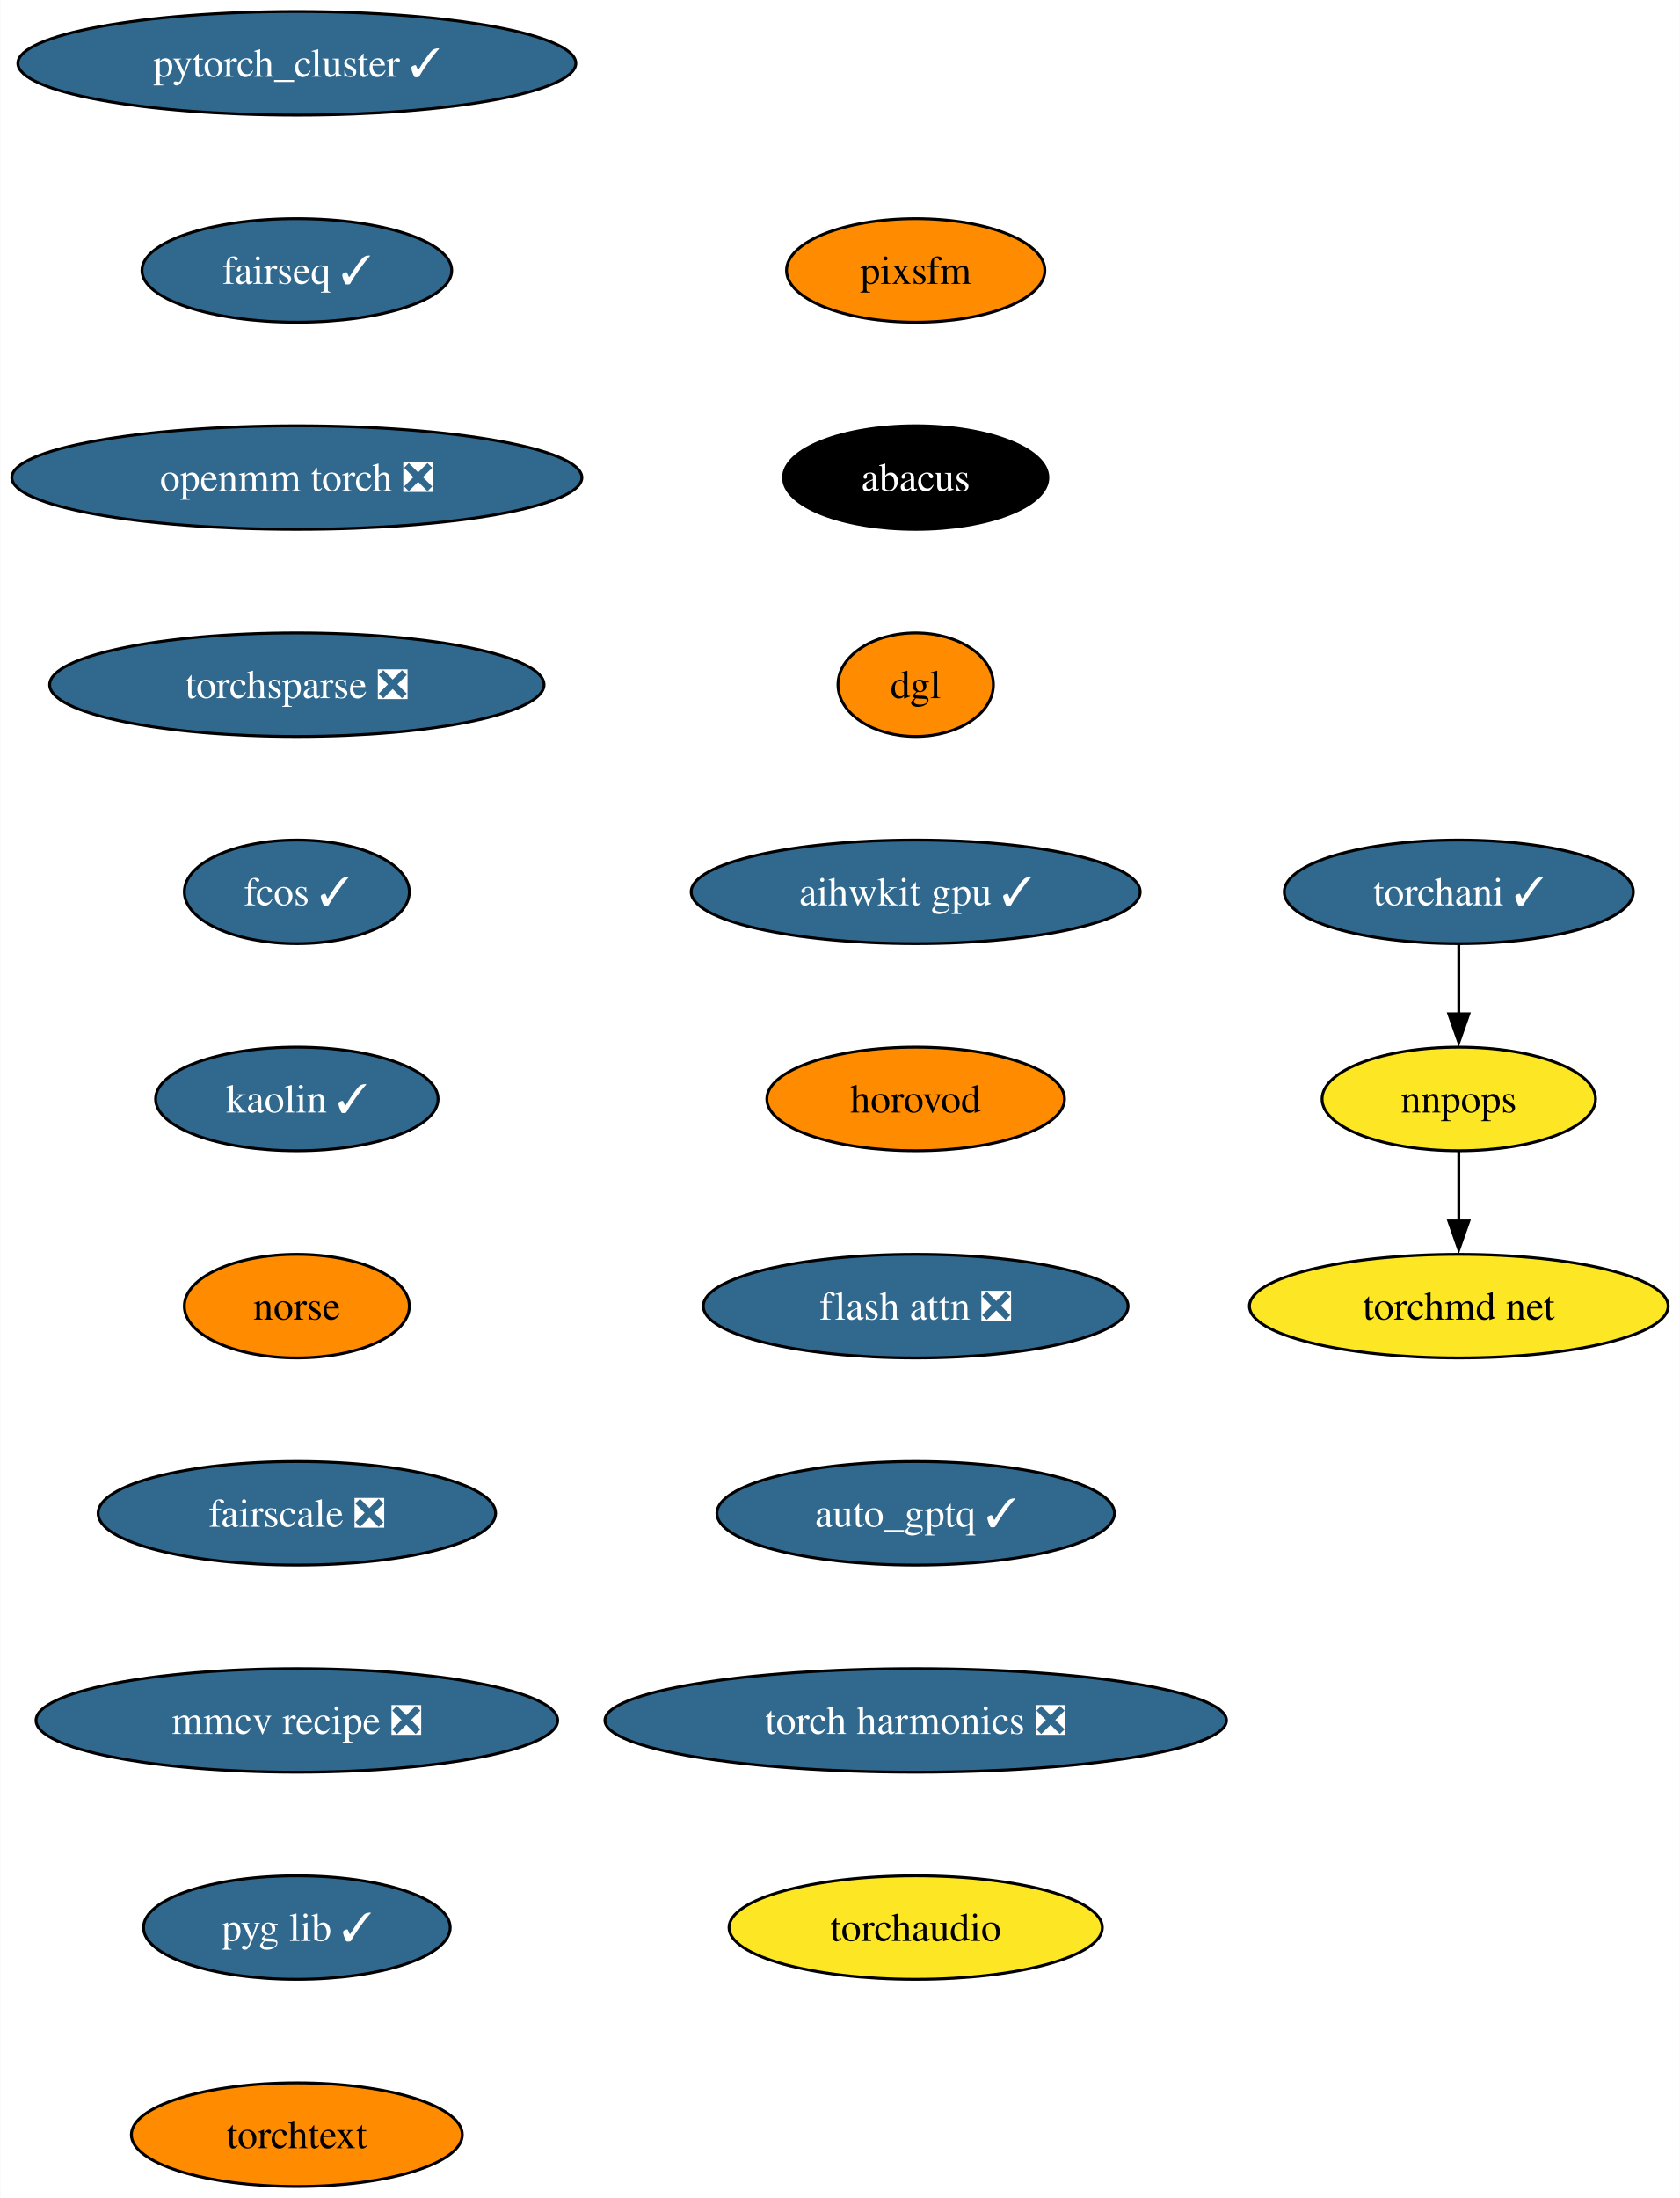
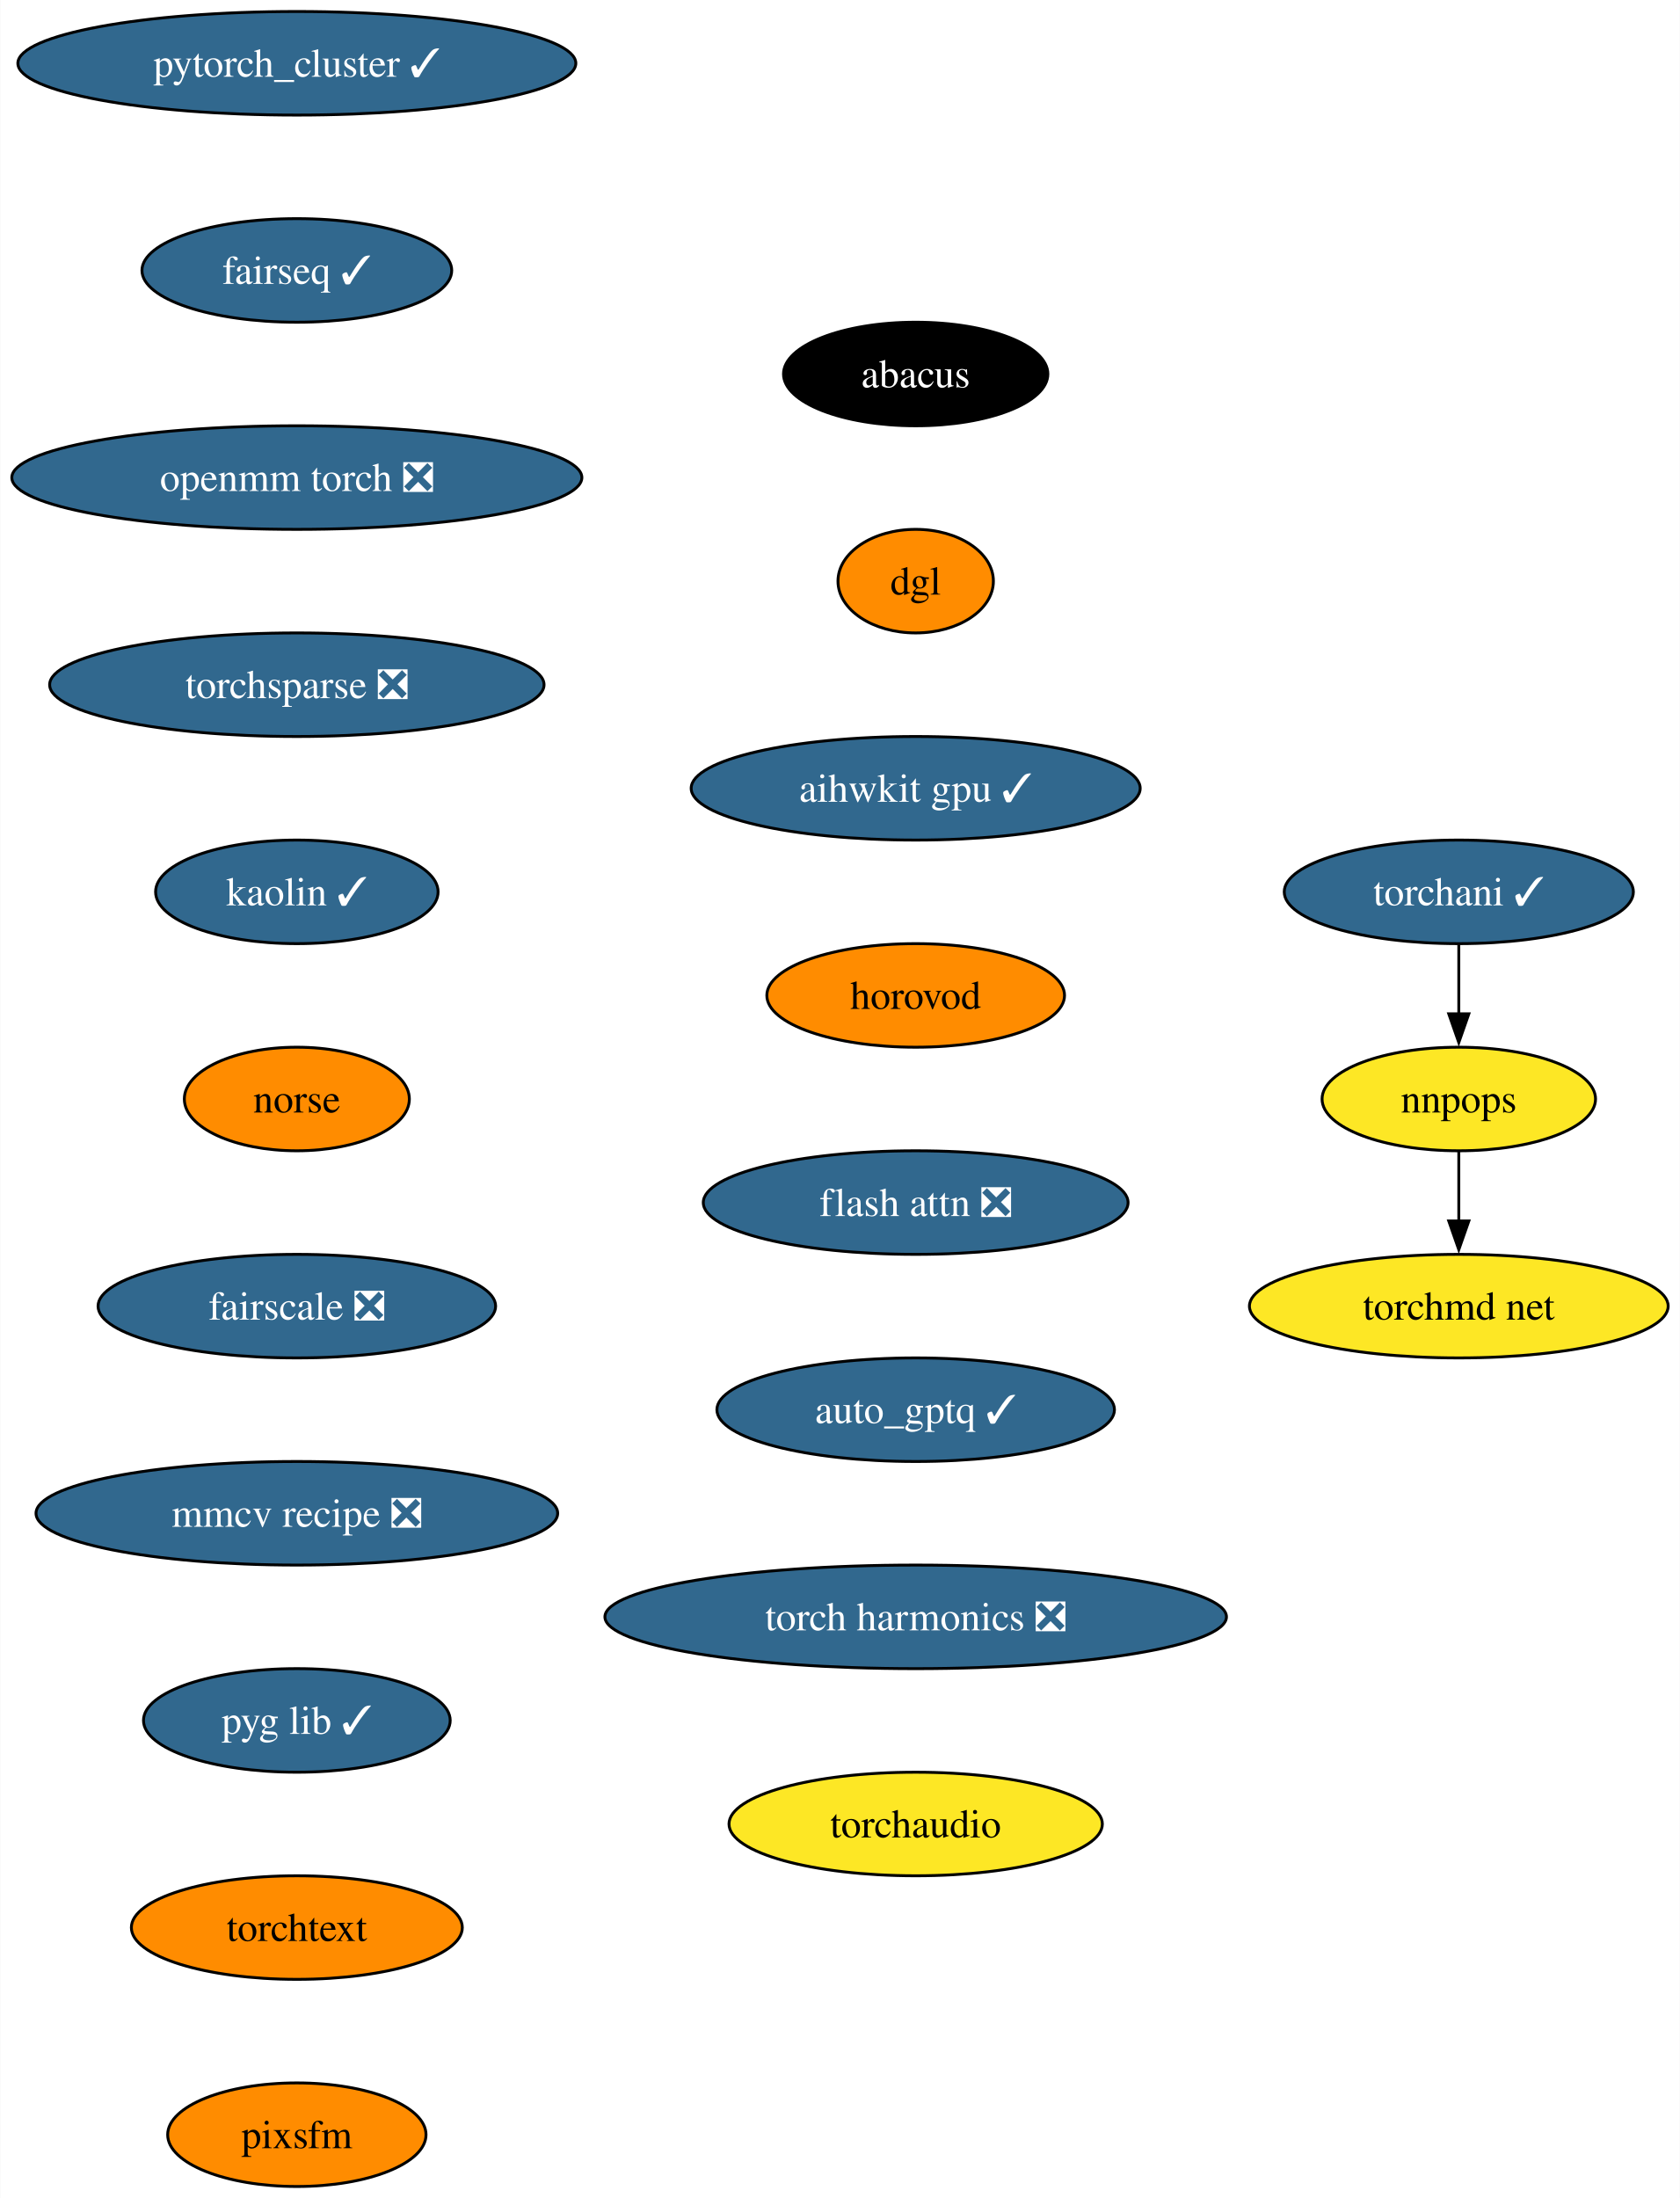
<svg xmlns="http://www.w3.org/2000/svg" xmlns:xlink="http://www.w3.org/1999/xlink" width="584pt" height="764pt" viewBox="0.00 0.00 583.78 764.00">
  <g id="graph0" class="graph" transform="scale(1 1) rotate(0) translate(4 760)">
    <polygon fill="white" stroke="none" points="-4,4 -4,-760 579.78,-760 579.78,4 -4,4" />
    <g id="node1" class="node">
      <g id="a_node1">
        <a xlink:href="https://github.com/conda-forge/pytorch_cluster-feedstock/pull/59" xlink:title="pytorch_cluster ✓">
          <ellipse fill="#31688e" stroke="black" cx="99.08" cy="-738" rx="96.98" ry="18" />
          <text text-anchor="middle" x="99.08" y="-733.33" font-family="Times,serif" font-size="14.00" fill="white">pytorch_cluster ✓</text>
        </a>
      </g>
    </g>
    <g id="node2" class="node">
      <g id="a_node2">
        <a xlink:href="https://github.com/conda-forge/fairseq-feedstock/pull/41" xlink:title="fairseq ✓">
          <ellipse fill="#31688e" stroke="black" cx="99.08" cy="-666" rx="53.84" ry="18" />
          <text text-anchor="middle" x="99.08" y="-661.33" font-family="Times,serif" font-size="14.00" fill="white">fairseq ✓</text>
        </a>
      </g>
    </g>
    <g id="node3" class="node">
      <g id="a_node3">
        <a xlink:href="https://github.com/conda-forge/openmm-torch-feedstock/pull/54" xlink:title="openmm torch ❎">
          <ellipse fill="#31688e" stroke="black" cx="99.08" cy="-594" rx="99.08" ry="18" />
          <text text-anchor="middle" x="99.08" y="-589.33" font-family="Times,serif" font-size="14.00" fill="white">openmm torch ❎</text>
        </a>
      </g>
    </g>
    <g id="node7" class="node">
      <g id="a_node7">
        <a xlink:href="https://github.com/conda-forge/torchsparse-feedstock/pull/38" xlink:title="torchsparse ❎">
          <ellipse fill="#31688e" stroke="black" cx="99.08" cy="-522" rx="85.93" ry="18" />
          <text text-anchor="middle" x="99.08" y="-517.33" font-family="Times,serif" font-size="14.00" fill="white">torchsparse ❎</text>
        </a>
      </g>
    </g>
    <g id="node4" class="node">
      <g id="a_node4">
        <a xlink:href="https://github.com/conda-forge/torchani-feedstock/pull/43" xlink:title="torchani ✓">
          <ellipse fill="#31688e" stroke="black" cx="503" cy="-450" rx="60.68" ry="18" />
          <text text-anchor="middle" x="503" y="-445.32" font-family="Times,serif" font-size="14.00" fill="white">torchani ✓</text>
        </a>
      </g>
    </g>
    <g id="node5" class="node">
      <g id="a_node5">
        <a xlink:href="https://github.com/conda-forge/nnpops-feedstock" xlink:title="nnpops">
          <ellipse fill="#fde725" stroke="black" cx="503" cy="-378" rx="47.53" ry="18" />
          <text text-anchor="middle" x="503" y="-373.32" font-family="Times,serif" font-size="14.00">nnpops</text>
        </a>
      </g>
    </g>
    <g id="edge3" class="edge">
      <path fill="none" stroke="black" d="M503,-431.7C503,-424.41 503,-415.73 503,-407.54" />
      <polygon fill="black" stroke="black" points="506.5,-407.62 503,-397.62 499.5,-407.62 506.5,-407.62" />
    </g>
    <g id="node6" class="node">
      <g id="a_node6">
        <a xlink:href="https://github.com/conda-forge/torchmd-net-feedstock" xlink:title="torchmd net">
          <ellipse fill="#fde725" stroke="black" cx="503" cy="-306" rx="72.78" ry="18" />
          <text text-anchor="middle" x="503" y="-301.32" font-family="Times,serif" font-size="14.00">torchmd net</text>
        </a>
      </g>
    </g>
    <g id="edge4" class="edge">
      <path fill="none" stroke="black" d="M503,-359.7C503,-352.41 503,-343.73 503,-335.54" />
      <polygon fill="black" stroke="black" points="506.5,-335.62 503,-325.62 499.5,-335.62 506.5,-335.62" />
    </g>
    <g id="node8" class="node">
      <g id="a_node8">
-         <a xlink:href="https://github.com/conda-forge/fcos-feedstock/pull/22" xlink:title="fcos ✓">
-           <ellipse fill="#31688e" stroke="black" cx="99.08" cy="-450" rx="39.11" ry="18" />
-           <text text-anchor="middle" x="99.08" y="-445.32" font-family="Times,serif" font-size="14.00" fill="white">fcos ✓</text>
+         <a xlink:href="https://github.com/conda-forge/kaolin-feedstock/pull/30" xlink:title="kaolin ✓">
+           <ellipse fill="#31688e" stroke="black" cx="99.08" cy="-450" rx="49.1" ry="18" />
+           <text text-anchor="middle" x="99.08" y="-445.32" font-family="Times,serif" font-size="14.00" fill="white">kaolin ✓</text>
        </a>
      </g>
    </g>
    <g id="node9" class="node">
      <g id="a_node9">
-         <a xlink:href="https://github.com/conda-forge/kaolin-feedstock/pull/30" xlink:title="kaolin ✓">
-           <ellipse fill="#31688e" stroke="black" cx="99.08" cy="-378" rx="49.1" ry="18" />
-           <text text-anchor="middle" x="99.08" y="-373.32" font-family="Times,serif" font-size="14.00" fill="white">kaolin ✓</text>
+         <a xlink:href="https://github.com/conda-forge/norse-feedstock" xlink:title="norse">
+           <ellipse fill="#ff8c00" stroke="black" cx="99.08" cy="-378" rx="39.11" ry="18" />
+           <text text-anchor="middle" x="99.08" y="-373.32" font-family="Times,serif" font-size="14.00">norse</text>
        </a>
      </g>
    </g>
    <g id="node10" class="node">
      <g id="a_node10">
-         <a xlink:href="https://github.com/conda-forge/norse-feedstock" xlink:title="norse">
-           <ellipse fill="#ff8c00" stroke="black" cx="99.08" cy="-306" rx="39.11" ry="18" />
-           <text text-anchor="middle" x="99.08" y="-301.32" font-family="Times,serif" font-size="14.00">norse</text>
+         <a xlink:href="https://github.com/conda-forge/fairscale-feedstock/pull/36" xlink:title="fairscale ❎">
+           <ellipse fill="#31688e" stroke="black" cx="99.08" cy="-306" rx="69.1" ry="18" />
+           <text text-anchor="middle" x="99.08" y="-301.32" font-family="Times,serif" font-size="14.00" fill="white">fairscale ❎</text>
        </a>
      </g>
    </g>
    <g id="node11" class="node">
      <g id="a_node11">
-         <a xlink:href="https://github.com/conda-forge/fairscale-feedstock/pull/36" xlink:title="fairscale ❎">
-           <ellipse fill="#31688e" stroke="black" cx="99.08" cy="-234" rx="69.1" ry="18" />
-           <text text-anchor="middle" x="99.08" y="-229.32" font-family="Times,serif" font-size="14.00" fill="white">fairscale ❎</text>
+         <a xlink:href="https://github.com/conda-forge/mmcv-recipe-feedstock/pull/36" xlink:title="mmcv recipe ❎">
+           <ellipse fill="#31688e" stroke="black" cx="99.08" cy="-234" rx="90.67" ry="18" />
+           <text text-anchor="middle" x="99.08" y="-229.32" font-family="Times,serif" font-size="14.00" fill="white">mmcv recipe ❎</text>
        </a>
      </g>
    </g>
    <g id="node12" class="node">
      <g id="a_node12">
-         <a xlink:href="https://github.com/conda-forge/mmcv-recipe-feedstock/pull/36" xlink:title="mmcv recipe ❎">
-           <ellipse fill="#31688e" stroke="black" cx="99.08" cy="-162" rx="90.67" ry="18" />
-           <text text-anchor="middle" x="99.08" y="-157.32" font-family="Times,serif" font-size="14.00" fill="white">mmcv recipe ❎</text>
+         <a xlink:href="https://github.com/conda-forge/pyg-lib-feedstock/pull/32" xlink:title="pyg lib ✓">
+           <ellipse fill="#31688e" stroke="black" cx="99.08" cy="-162" rx="53.31" ry="18" />
+           <text text-anchor="middle" x="99.08" y="-157.32" font-family="Times,serif" font-size="14.00" fill="white">pyg lib ✓</text>
        </a>
      </g>
    </g>
    <g id="node13" class="node">
      <g id="a_node13">
-         <a xlink:href="https://github.com/conda-forge/pyg-lib-feedstock/pull/32" xlink:title="pyg lib ✓">
-           <ellipse fill="#31688e" stroke="black" cx="99.08" cy="-90" rx="53.31" ry="18" />
-           <text text-anchor="middle" x="99.08" y="-85.33" font-family="Times,serif" font-size="14.00" fill="white">pyg lib ✓</text>
+         <a xlink:href="https://github.com/conda-forge/torchtext-feedstock" xlink:title="torchtext">
+           <ellipse fill="#ff8c00" stroke="black" cx="99.08" cy="-90" rx="57.52" ry="18" />
+           <text text-anchor="middle" x="99.08" y="-85.33" font-family="Times,serif" font-size="14.00">torchtext</text>
        </a>
      </g>
    </g>
    <g id="node14" class="node">
      <g id="a_node14">
-         <a xlink:href="https://github.com/conda-forge/torchtext-feedstock" xlink:title="torchtext">
-           <ellipse fill="#ff8c00" stroke="black" cx="99.08" cy="-18" rx="57.52" ry="18" />
-           <text text-anchor="middle" x="99.08" y="-13.32" font-family="Times,serif" font-size="14.00">torchtext</text>
+         <a xlink:href="https://github.com/conda-forge/pixsfm-feedstock" xlink:title="pixsfm">
+           <ellipse fill="#ff8c00" stroke="black" cx="99.08" cy="-18" rx="44.9" ry="18" />
+           <text text-anchor="middle" x="99.08" y="-13.32" font-family="Times,serif" font-size="14.00">pixsfm</text>
        </a>
      </g>
    </g>
    <g id="node15" class="node">
      <g id="a_node15">
-         <a xlink:href="https://github.com/conda-forge/pixsfm-feedstock" xlink:title="pixsfm">
-           <ellipse fill="#ff8c00" stroke="black" cx="314.2" cy="-666" rx="44.9" ry="18" />
-           <text text-anchor="middle" x="314.2" y="-661.33" font-family="Times,serif" font-size="14.00">pixsfm</text>
+         <a xlink:href="https://github.com/conda-forge/abacus-feedstock" xlink:title="abacus">
+           <ellipse fill="#000000" stroke="black" cx="314.2" cy="-630" rx="45.95" ry="18" />
+           <text text-anchor="middle" x="314.2" y="-625.33" font-family="Times,serif" font-size="14.00" fill="white">abacus</text>
        </a>
      </g>
    </g>
    <g id="node16" class="node">
      <g id="a_node16">
-         <a xlink:href="https://github.com/conda-forge/abacus-feedstock" xlink:title="abacus">
-           <ellipse fill="#000000" stroke="black" cx="314.2" cy="-594" rx="45.95" ry="18" />
-           <text text-anchor="middle" x="314.2" y="-589.33" font-family="Times,serif" font-size="14.00" fill="white">abacus</text>
+         <a xlink:href="https://github.com/conda-forge/dgl-feedstock" xlink:title="dgl">
+           <ellipse fill="#ff8c00" stroke="black" cx="314.2" cy="-558" rx="27.01" ry="18" />
+           <text text-anchor="middle" x="314.2" y="-553.33" font-family="Times,serif" font-size="14.00">dgl</text>
        </a>
      </g>
    </g>
    <g id="node17" class="node">
      <g id="a_node17">
-         <a xlink:href="https://github.com/conda-forge/dgl-feedstock" xlink:title="dgl">
-           <ellipse fill="#ff8c00" stroke="black" cx="314.2" cy="-522" rx="27.01" ry="18" />
-           <text text-anchor="middle" x="314.2" y="-517.33" font-family="Times,serif" font-size="14.00">dgl</text>
+         <a xlink:href="https://github.com/conda-forge/aihwkit-gpu-feedstock/pull/20" xlink:title="aihwkit gpu ✓">
+           <ellipse fill="#31688e" stroke="black" cx="314.2" cy="-486" rx="78.04" ry="18" />
+           <text text-anchor="middle" x="314.2" y="-481.32" font-family="Times,serif" font-size="14.00" fill="white">aihwkit gpu ✓</text>
        </a>
      </g>
    </g>
    <g id="node18" class="node">
      <g id="a_node18">
-         <a xlink:href="https://github.com/conda-forge/aihwkit-gpu-feedstock/pull/20" xlink:title="aihwkit gpu ✓">
-           <ellipse fill="#31688e" stroke="black" cx="314.2" cy="-450" rx="78.04" ry="18" />
-           <text text-anchor="middle" x="314.2" y="-445.32" font-family="Times,serif" font-size="14.00" fill="white">aihwkit gpu ✓</text>
+         <a xlink:href="https://github.com/conda-forge/horovod-feedstock" xlink:title="horovod">
+           <ellipse fill="#ff8c00" stroke="black" cx="314.2" cy="-414" rx="51.74" ry="18" />
+           <text text-anchor="middle" x="314.2" y="-409.32" font-family="Times,serif" font-size="14.00">horovod</text>
        </a>
      </g>
    </g>
    <g id="node19" class="node">
      <g id="a_node19">
-         <a xlink:href="https://github.com/conda-forge/horovod-feedstock" xlink:title="horovod">
-           <ellipse fill="#ff8c00" stroke="black" cx="314.2" cy="-378" rx="51.74" ry="18" />
-           <text text-anchor="middle" x="314.2" y="-373.32" font-family="Times,serif" font-size="14.00">horovod</text>
+         <a xlink:href="https://github.com/conda-forge/flash-attn-feedstock/pull/20" xlink:title="flash attn ❎">
+           <ellipse fill="#31688e" stroke="black" cx="314.2" cy="-342" rx="73.83" ry="18" />
+           <text text-anchor="middle" x="314.2" y="-337.32" font-family="Times,serif" font-size="14.00" fill="white">flash attn ❎</text>
        </a>
      </g>
    </g>
    <g id="node20" class="node">
      <g id="a_node20">
-         <a xlink:href="https://github.com/conda-forge/flash-attn-feedstock/pull/20" xlink:title="flash attn ❎">
-           <ellipse fill="#31688e" stroke="black" cx="314.2" cy="-306" rx="73.83" ry="18" />
-           <text text-anchor="middle" x="314.2" y="-301.32" font-family="Times,serif" font-size="14.00" fill="white">flash attn ❎</text>
+         <a xlink:href="https://github.com/conda-forge/auto_gptq-feedstock/pull/13" xlink:title="auto_gptq ✓">
+           <ellipse fill="#31688e" stroke="black" cx="314.2" cy="-270" rx="69.1" ry="18" />
+           <text text-anchor="middle" x="314.2" y="-265.32" font-family="Times,serif" font-size="14.00" fill="white">auto_gptq ✓</text>
        </a>
      </g>
    </g>
    <g id="node21" class="node">
      <g id="a_node21">
-         <a xlink:href="https://github.com/conda-forge/auto_gptq-feedstock/pull/13" xlink:title="auto_gptq ✓">
-           <ellipse fill="#31688e" stroke="black" cx="314.2" cy="-234" rx="69.1" ry="18" />
-           <text text-anchor="middle" x="314.2" y="-229.32" font-family="Times,serif" font-size="14.00" fill="white">auto_gptq ✓</text>
+         <a xlink:href="https://github.com/conda-forge/torch-harmonics-feedstock/pull/6" xlink:title="torch harmonics ❎">
+           <ellipse fill="#31688e" stroke="black" cx="314.2" cy="-198" rx="108.03" ry="18" />
+           <text text-anchor="middle" x="314.2" y="-193.32" font-family="Times,serif" font-size="14.00" fill="white">torch harmonics ❎</text>
        </a>
      </g>
    </g>
    <g id="node22" class="node">
      <g id="a_node22">
-         <a xlink:href="https://github.com/conda-forge/torch-harmonics-feedstock/pull/6" xlink:title="torch harmonics ❎">
-           <ellipse fill="#31688e" stroke="black" cx="314.2" cy="-162" rx="108.03" ry="18" />
-           <text text-anchor="middle" x="314.2" y="-157.32" font-family="Times,serif" font-size="14.00" fill="white">torch harmonics ❎</text>
-         </a>
-       </g>
-     </g>
-     <g id="node23" class="node">
-       <g id="a_node23">
        <a xlink:href="https://github.com/conda-forge/torchaudio-feedstock" xlink:title="torchaudio">
-           <ellipse fill="#fde725" stroke="black" cx="314.2" cy="-90" rx="64.89" ry="18" />
-           <text text-anchor="middle" x="314.2" y="-85.33" font-family="Times,serif" font-size="14.00">torchaudio</text>
+           <ellipse fill="#fde725" stroke="black" cx="314.2" cy="-126" rx="64.89" ry="18" />
+           <text text-anchor="middle" x="314.2" y="-121.33" font-family="Times,serif" font-size="14.00">torchaudio</text>
        </a>
      </g>
    </g>
  </g>
</svg>
